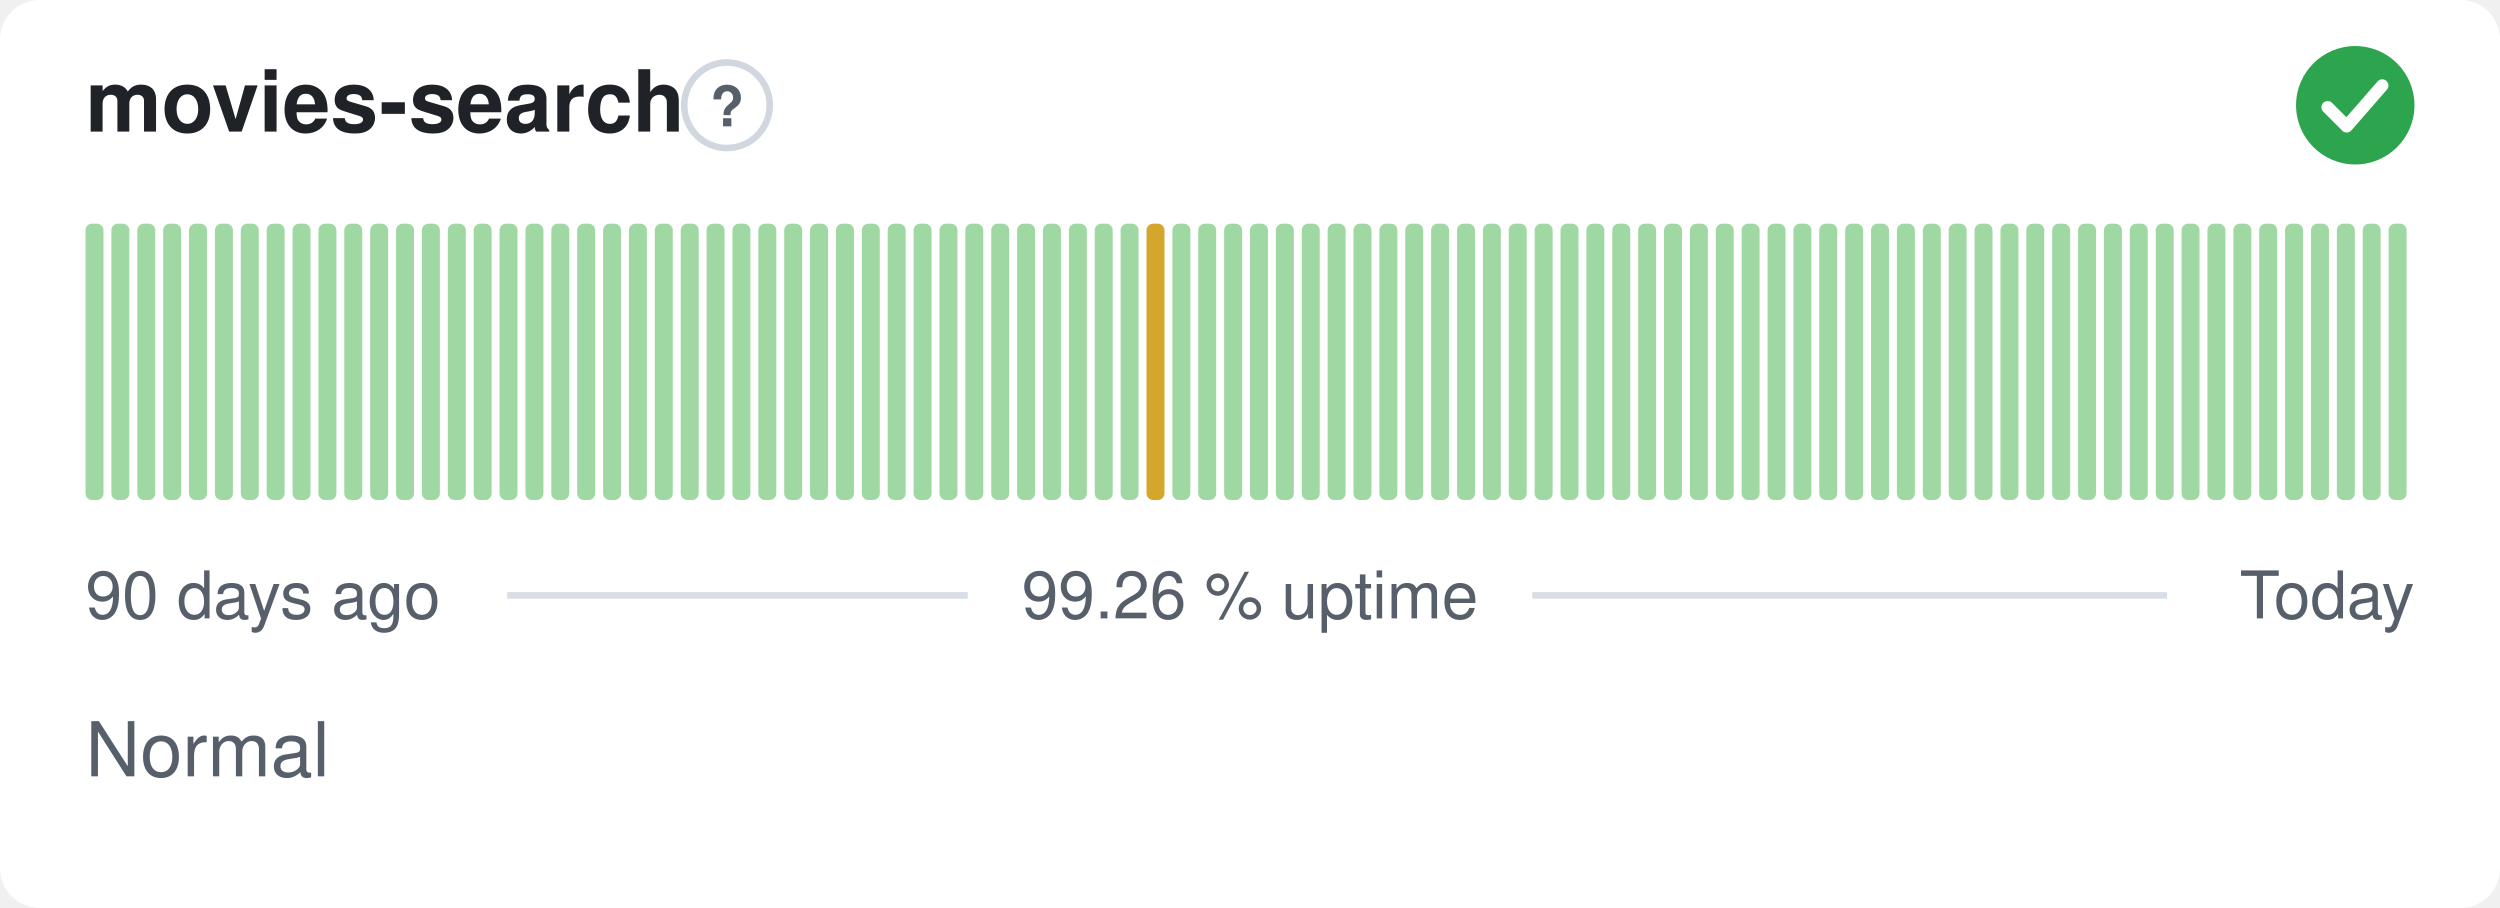
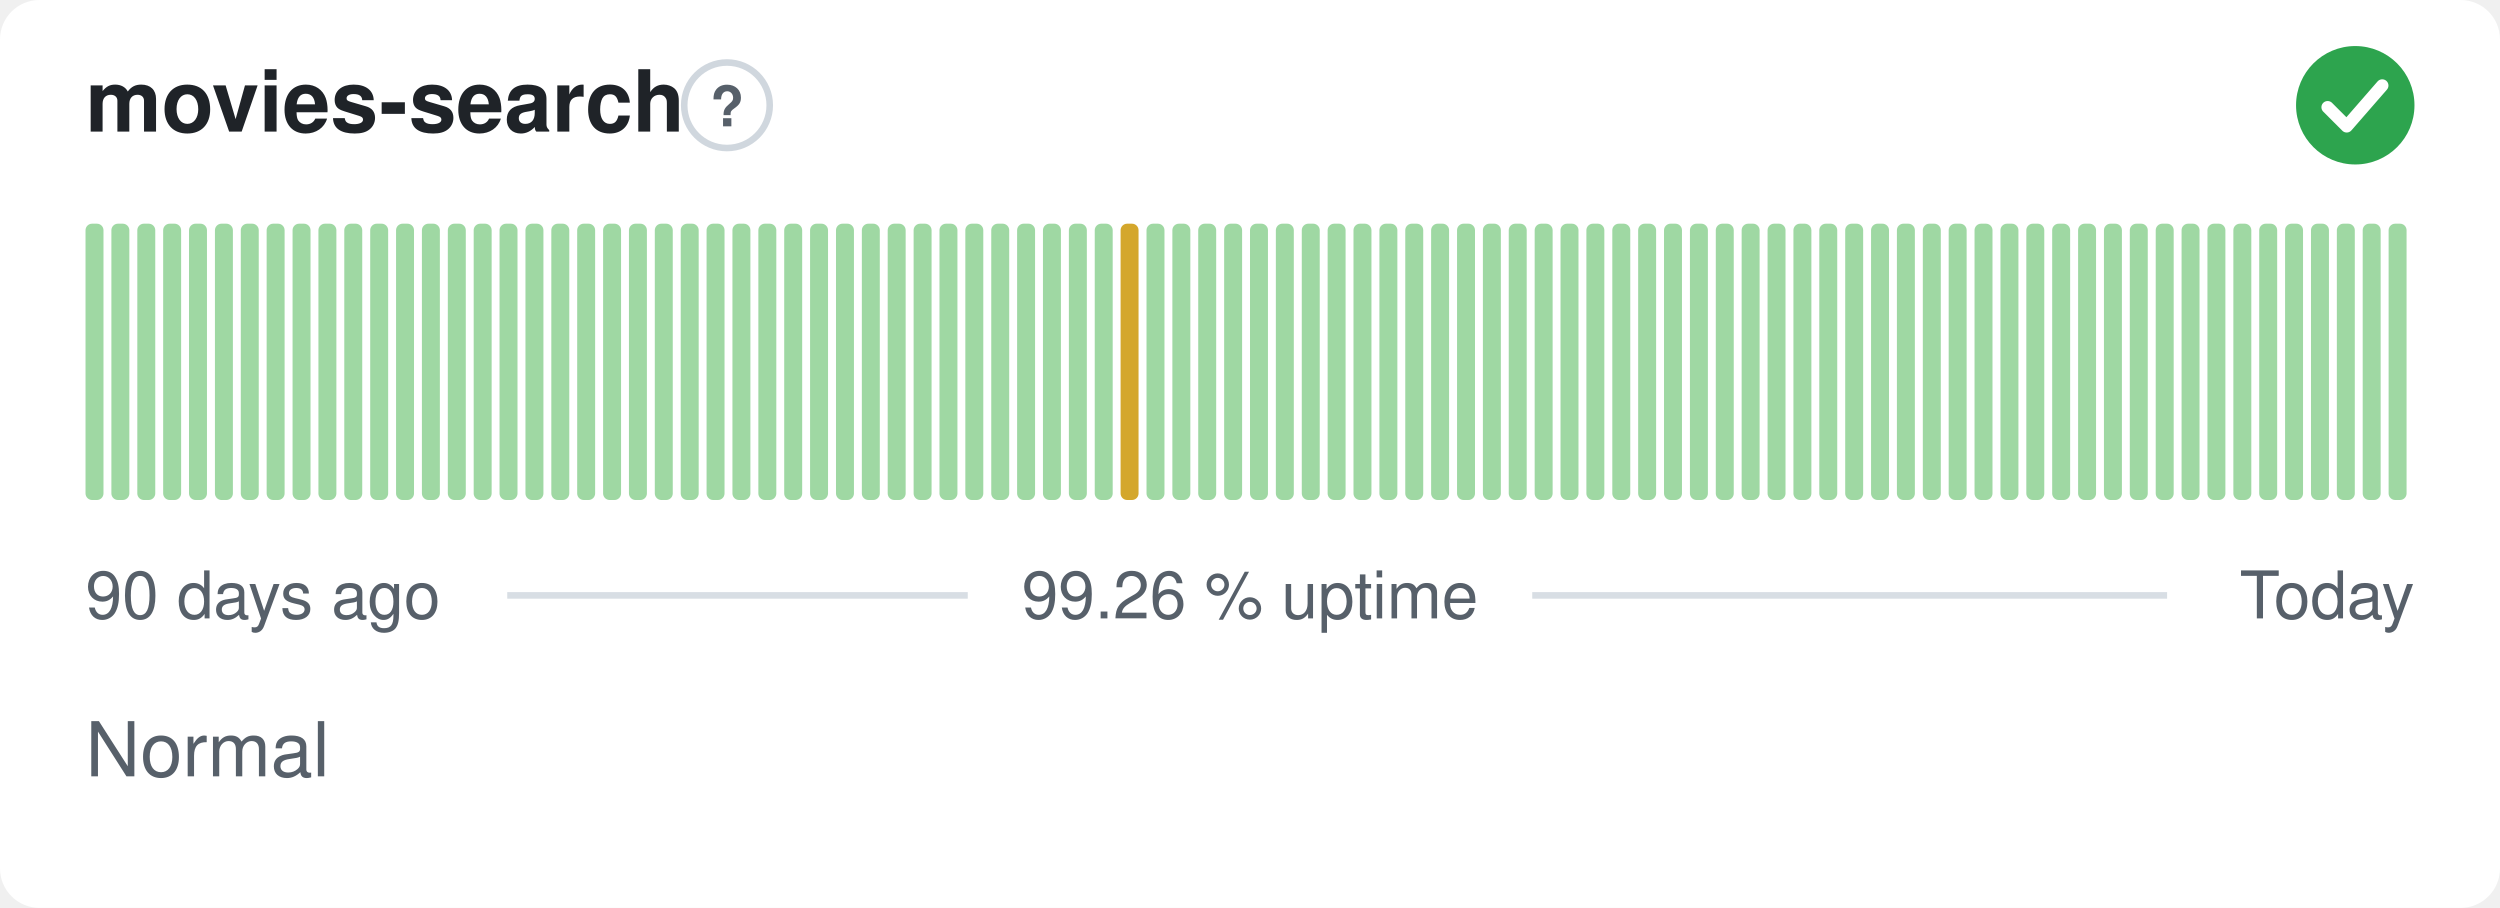
<svg xmlns="http://www.w3.org/2000/svg" width="380" height="138" viewBox="0 0 380 138" role="img" aria-label="movies-search: Normal, 99.26 % uptime over the last 90 days" font-family="-apple-system,BlinkMacSystemFont,'Segoe UI',Helvetica,Arial,sans-serif">
  <style>
    @media (prefers-color-scheme: dark) {
      .bg { fill: #0d1117 }
      .title { fill: #e6edf3 }
      .muted { fill: #8b949e }
      .hint { stroke: #30363d }
      .rule { stroke: #30363d }
      .nodata { fill: #21262d }
    }
  </style>
  <rect class="bg" width="380" height="138" rx="6" fill="#ffffff" />
  <text class="title" x="13" y="20" font-size="13" font-weight="600" fill="#1f2328">movies-search</text>
  <circle class="hint" cx="110.5" cy="16" r="6.5" fill="none" stroke="#d0d7de" stroke-width="1" />
  <text class="muted" x="110.5" y="19.2" text-anchor="middle" font-size="8.5" font-weight="700" fill="#57606a">?</text>
  <circle cx="358" cy="16" r="9" fill="#2da44e" />
  <path d="M353.80 16.30l2.90 2.90 5.40 -6.20" fill="none" stroke="#fff" stroke-width="1.89" stroke-linecap="round" stroke-linejoin="round" />
  <rect x="13.00" y="34.00" width="2.73" height="42.00" rx="1" fill="#9fd8a3" />
  <rect x="16.93" y="34.00" width="2.73" height="42.00" rx="1" fill="#9fd8a3" />
  <rect x="20.87" y="34.00" width="2.73" height="42.00" rx="1" fill="#9fd8a3" />
  <rect x="24.80" y="34.00" width="2.73" height="42.00" rx="1" fill="#9fd8a3" />
  <rect x="28.73" y="34.00" width="2.73" height="42.00" rx="1" fill="#9fd8a3" />
  <rect x="32.67" y="34.00" width="2.73" height="42.00" rx="1" fill="#9fd8a3" />
  <rect x="36.60" y="34.00" width="2.73" height="42.00" rx="1" fill="#9fd8a3" />
  <rect x="40.53" y="34.00" width="2.73" height="42.00" rx="1" fill="#9fd8a3" />
  <rect x="44.47" y="34.00" width="2.73" height="42.00" rx="1" fill="#9fd8a3" />
  <rect x="48.40" y="34.00" width="2.73" height="42.00" rx="1" fill="#9fd8a3" />
  <rect x="52.33" y="34.00" width="2.73" height="42.00" rx="1" fill="#9fd8a3" />
  <rect x="56.27" y="34.00" width="2.73" height="42.00" rx="1" fill="#9fd8a3" />
  <rect x="60.20" y="34.00" width="2.73" height="42.00" rx="1" fill="#9fd8a3" />
  <rect x="64.13" y="34.00" width="2.73" height="42.00" rx="1" fill="#9fd8a3" />
  <rect x="68.07" y="34.00" width="2.73" height="42.00" rx="1" fill="#9fd8a3" />
  <rect x="72.00" y="34.00" width="2.73" height="42.00" rx="1" fill="#9fd8a3" />
  <rect x="75.93" y="34.00" width="2.73" height="42.00" rx="1" fill="#9fd8a3" />
  <rect x="79.87" y="34.00" width="2.73" height="42.00" rx="1" fill="#9fd8a3" />
  <rect x="83.80" y="34.00" width="2.73" height="42.00" rx="1" fill="#9fd8a3" />
  <rect x="87.73" y="34.00" width="2.73" height="42.00" rx="1" fill="#9fd8a3" />
  <rect x="91.67" y="34.00" width="2.73" height="42.00" rx="1" fill="#9fd8a3" />
  <rect x="95.60" y="34.00" width="2.73" height="42.00" rx="1" fill="#9fd8a3" />
  <rect x="99.53" y="34.00" width="2.73" height="42.00" rx="1" fill="#9fd8a3" />
  <rect x="103.47" y="34.00" width="2.73" height="42.00" rx="1" fill="#9fd8a3" />
  <rect x="107.40" y="34.00" width="2.73" height="42.00" rx="1" fill="#9fd8a3" />
  <rect x="111.33" y="34.00" width="2.73" height="42.00" rx="1" fill="#9fd8a3" />
  <rect x="115.27" y="34.00" width="2.73" height="42.00" rx="1" fill="#9fd8a3" />
  <rect x="119.20" y="34.00" width="2.73" height="42.00" rx="1" fill="#9fd8a3" />
  <rect x="123.13" y="34.00" width="2.73" height="42.00" rx="1" fill="#9fd8a3" />
  <rect x="127.07" y="34.00" width="2.73" height="42.00" rx="1" fill="#9fd8a3" />
  <rect x="131.00" y="34.00" width="2.73" height="42.00" rx="1" fill="#9fd8a3" />
  <rect x="134.93" y="34.00" width="2.73" height="42.00" rx="1" fill="#9fd8a3" />
  <rect x="138.87" y="34.00" width="2.73" height="42.00" rx="1" fill="#9fd8a3" />
  <rect x="142.80" y="34.00" width="2.73" height="42.00" rx="1" fill="#9fd8a3" />
  <rect x="146.73" y="34.00" width="2.73" height="42.00" rx="1" fill="#9fd8a3" />
  <rect x="150.67" y="34.00" width="2.73" height="42.00" rx="1" fill="#9fd8a3" />
  <rect x="154.60" y="34.00" width="2.73" height="42.00" rx="1" fill="#9fd8a3" />
  <rect x="158.53" y="34.00" width="2.73" height="42.00" rx="1" fill="#9fd8a3" />
  <rect x="162.47" y="34.00" width="2.73" height="42.00" rx="1" fill="#9fd8a3" />
  <rect x="166.40" y="34.00" width="2.73" height="42.00" rx="1" fill="#9fd8a3" />
-   <rect x="170.33" y="34.00" width="2.73" height="42.00" rx="1" fill="#9fd8a3" />
-   <rect x="174.27" y="34.00" width="2.73" height="42.00" rx="1" fill="#d4a72c" />
+   <rect x="170.33" y="34.00" width="2.73" height="42.00" rx="1" fill="#d4a72c" />
+   <rect x="174.27" y="34.00" width="2.73" height="42.00" rx="1" fill="#9fd8a3" />
  <rect x="178.20" y="34.00" width="2.73" height="42.00" rx="1" fill="#9fd8a3" />
  <rect x="182.13" y="34.00" width="2.73" height="42.00" rx="1" fill="#9fd8a3" />
  <rect x="186.07" y="34.00" width="2.73" height="42.00" rx="1" fill="#9fd8a3" />
  <rect x="190.00" y="34.00" width="2.73" height="42.00" rx="1" fill="#9fd8a3" />
  <rect x="193.93" y="34.00" width="2.73" height="42.00" rx="1" fill="#9fd8a3" />
  <rect x="197.87" y="34.00" width="2.73" height="42.00" rx="1" fill="#9fd8a3" />
  <rect x="201.80" y="34.00" width="2.73" height="42.00" rx="1" fill="#9fd8a3" />
  <rect x="205.73" y="34.00" width="2.73" height="42.00" rx="1" fill="#9fd8a3" />
  <rect x="209.67" y="34.00" width="2.73" height="42.00" rx="1" fill="#9fd8a3" />
  <rect x="213.60" y="34.00" width="2.73" height="42.00" rx="1" fill="#9fd8a3" />
  <rect x="217.53" y="34.00" width="2.73" height="42.00" rx="1" fill="#9fd8a3" />
  <rect x="221.47" y="34.00" width="2.73" height="42.00" rx="1" fill="#9fd8a3" />
  <rect x="225.40" y="34.00" width="2.73" height="42.00" rx="1" fill="#9fd8a3" />
  <rect x="229.33" y="34.00" width="2.73" height="42.00" rx="1" fill="#9fd8a3" />
  <rect x="233.27" y="34.00" width="2.73" height="42.00" rx="1" fill="#9fd8a3" />
  <rect x="237.20" y="34.00" width="2.73" height="42.00" rx="1" fill="#9fd8a3" />
  <rect x="241.13" y="34.00" width="2.73" height="42.00" rx="1" fill="#9fd8a3" />
  <rect x="245.07" y="34.00" width="2.73" height="42.00" rx="1" fill="#9fd8a3" />
  <rect x="249.00" y="34.00" width="2.73" height="42.00" rx="1" fill="#9fd8a3" />
  <rect x="252.93" y="34.00" width="2.73" height="42.00" rx="1" fill="#9fd8a3" />
  <rect x="256.87" y="34.00" width="2.73" height="42.00" rx="1" fill="#9fd8a3" />
  <rect x="260.80" y="34.00" width="2.73" height="42.00" rx="1" fill="#9fd8a3" />
  <rect x="264.73" y="34.00" width="2.73" height="42.00" rx="1" fill="#9fd8a3" />
  <rect x="268.67" y="34.00" width="2.73" height="42.00" rx="1" fill="#9fd8a3" />
  <rect x="272.60" y="34.00" width="2.73" height="42.00" rx="1" fill="#9fd8a3" />
  <rect x="276.53" y="34.00" width="2.73" height="42.00" rx="1" fill="#9fd8a3" />
  <rect x="280.47" y="34.00" width="2.73" height="42.00" rx="1" fill="#9fd8a3" />
  <rect x="284.40" y="34.00" width="2.73" height="42.00" rx="1" fill="#9fd8a3" />
  <rect x="288.33" y="34.00" width="2.73" height="42.00" rx="1" fill="#9fd8a3" />
  <rect x="292.27" y="34.00" width="2.73" height="42.00" rx="1" fill="#9fd8a3" />
  <rect x="296.20" y="34.00" width="2.73" height="42.00" rx="1" fill="#9fd8a3" />
  <rect x="300.13" y="34.00" width="2.73" height="42.00" rx="1" fill="#9fd8a3" />
  <rect x="304.07" y="34.00" width="2.73" height="42.00" rx="1" fill="#9fd8a3" />
  <rect x="308.00" y="34.00" width="2.73" height="42.00" rx="1" fill="#9fd8a3" />
  <rect x="311.93" y="34.00" width="2.73" height="42.00" rx="1" fill="#9fd8a3" />
  <rect x="315.87" y="34.00" width="2.73" height="42.00" rx="1" fill="#9fd8a3" />
  <rect x="319.80" y="34.00" width="2.73" height="42.00" rx="1" fill="#9fd8a3" />
  <rect x="323.73" y="34.00" width="2.73" height="42.00" rx="1" fill="#9fd8a3" />
  <rect x="327.67" y="34.00" width="2.73" height="42.00" rx="1" fill="#9fd8a3" />
  <rect x="331.60" y="34.00" width="2.73" height="42.00" rx="1" fill="#9fd8a3" />
  <rect x="335.53" y="34.00" width="2.73" height="42.00" rx="1" fill="#9fd8a3" />
  <rect x="339.47" y="34.00" width="2.73" height="42.00" rx="1" fill="#9fd8a3" />
  <rect x="343.40" y="34.00" width="2.73" height="42.00" rx="1" fill="#9fd8a3" />
  <rect x="347.33" y="34.00" width="2.73" height="42.00" rx="1" fill="#9fd8a3" />
  <rect x="351.27" y="34.00" width="2.73" height="42.00" rx="1" fill="#9fd8a3" />
  <rect x="355.20" y="34.00" width="2.73" height="42.00" rx="1" fill="#9fd8a3" />
  <rect x="359.13" y="34.00" width="2.73" height="42.00" rx="1" fill="#9fd8a3" />
  <rect x="363.07" y="34.00" width="2.73" height="42.00" rx="1" fill="#9fd8a3" />
  <text class="muted" x="13" y="94" font-size="10" fill="#57606a">90 days ago</text>
  <text class="muted" x="190" y="94" text-anchor="middle" font-size="10" fill="#57606a">99.26 % uptime</text>
  <text class="muted" x="367" y="94" text-anchor="end" font-size="10" fill="#57606a">Today</text>
  <line class="rule" x1="77.1" y1="90.5" x2="147.1" y2="90.5" stroke="#d8dee4" stroke-width="1" />
  <line class="rule" x1="232.9" y1="90.5" x2="329.4" y2="90.5" stroke="#d8dee4" stroke-width="1" />
  <text class="muted" x="13" y="118" font-size="11.5" fill="#57606a">Normal</text>
</svg>
